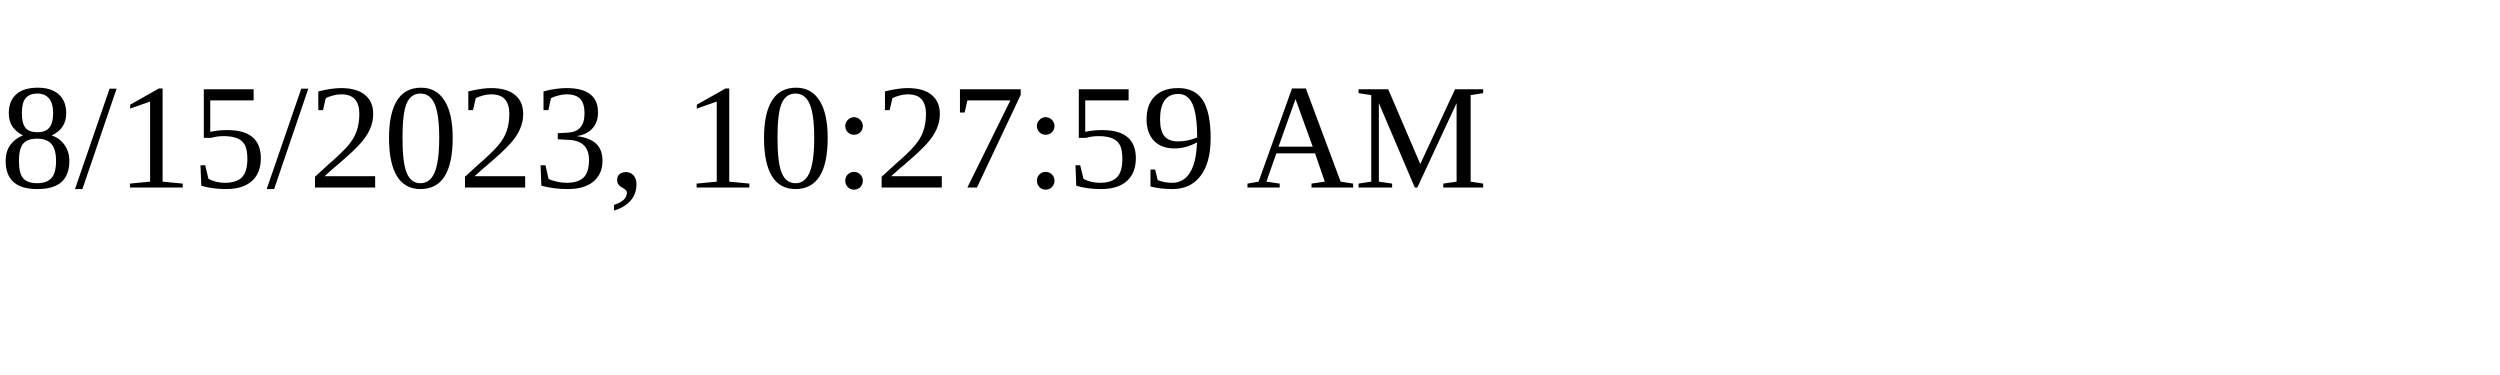
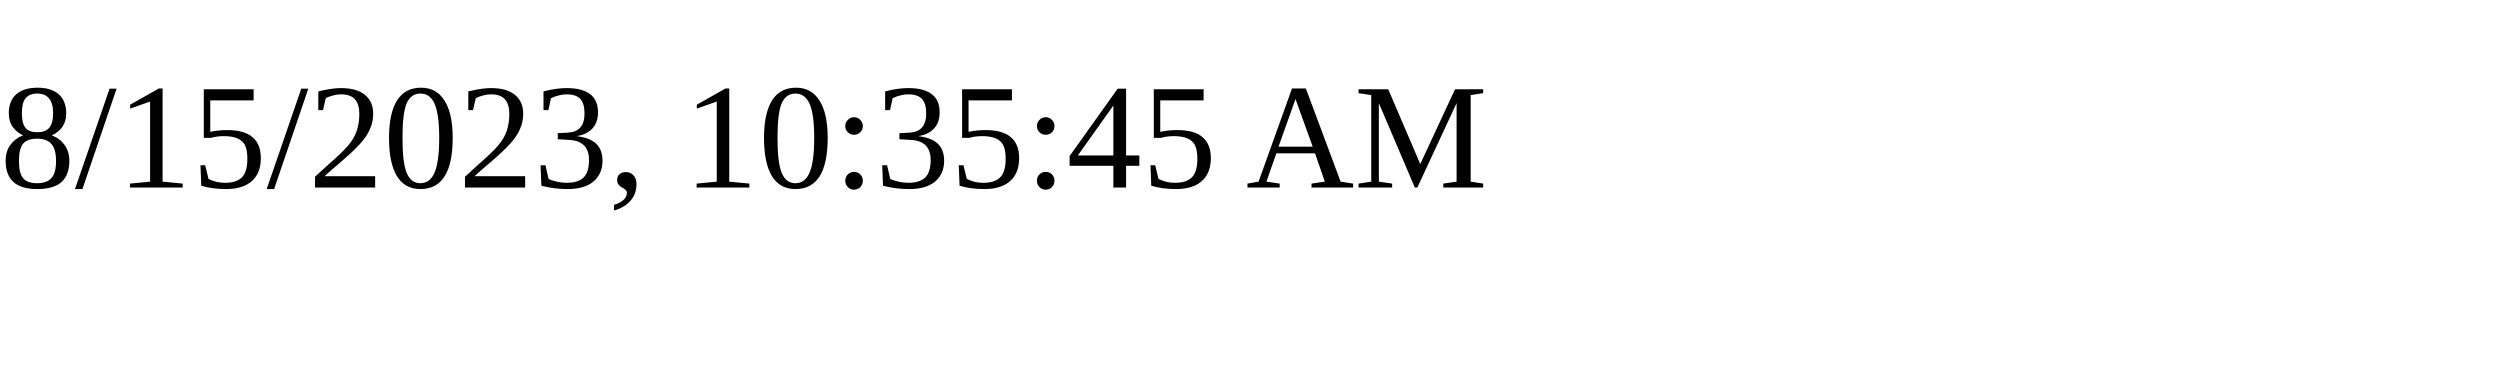
<svg xmlns="http://www.w3.org/2000/svg" height="30" width="200">
-   <text x="0" y="15">8/15/2023, 10:27:59 AM</text>
+   <text x="0" y="15">8/15/2023, 10:35:45 AM</text>
</svg>
